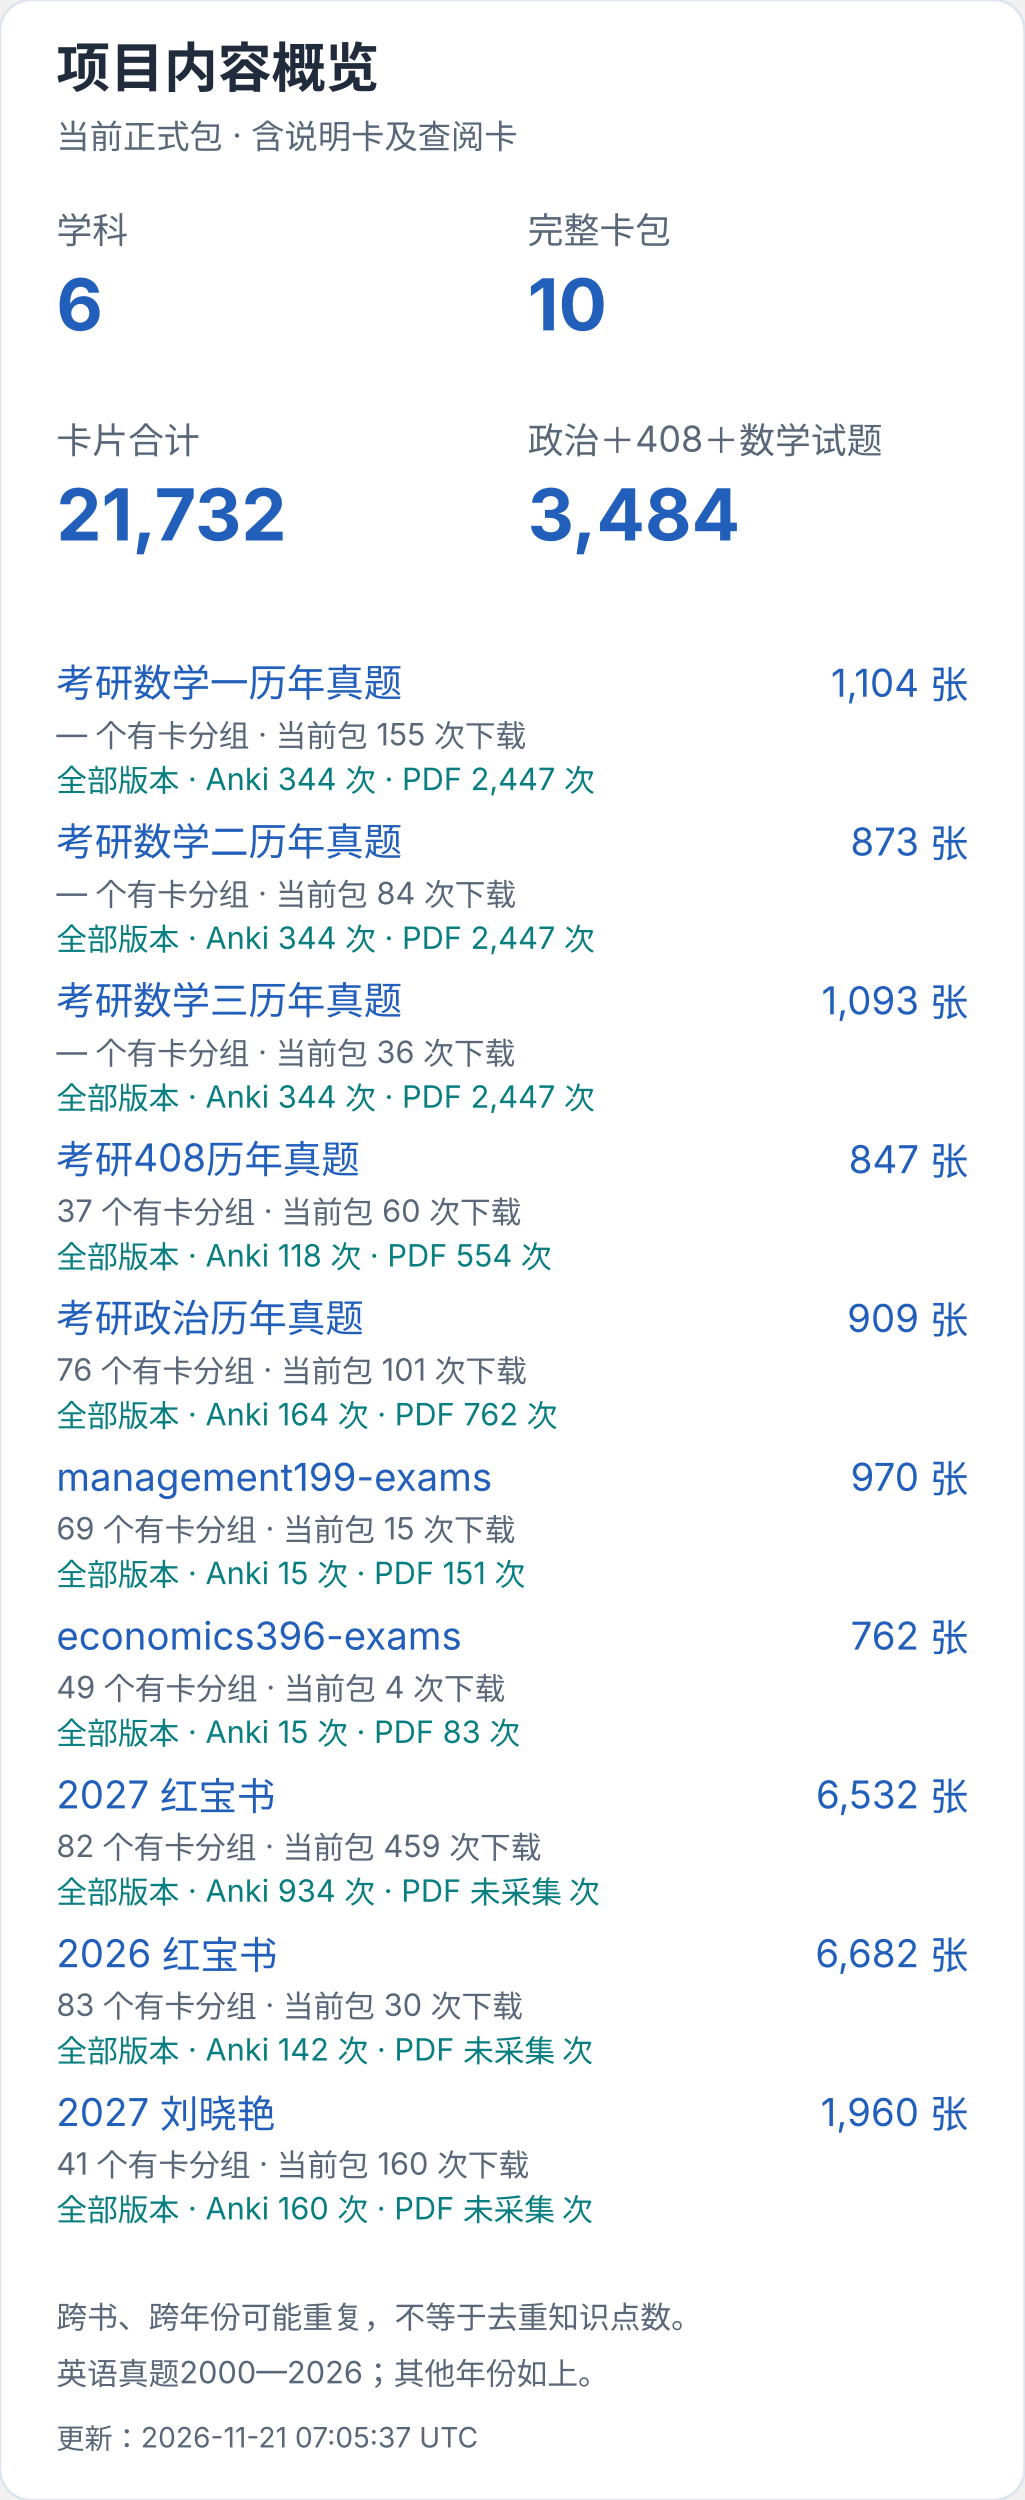
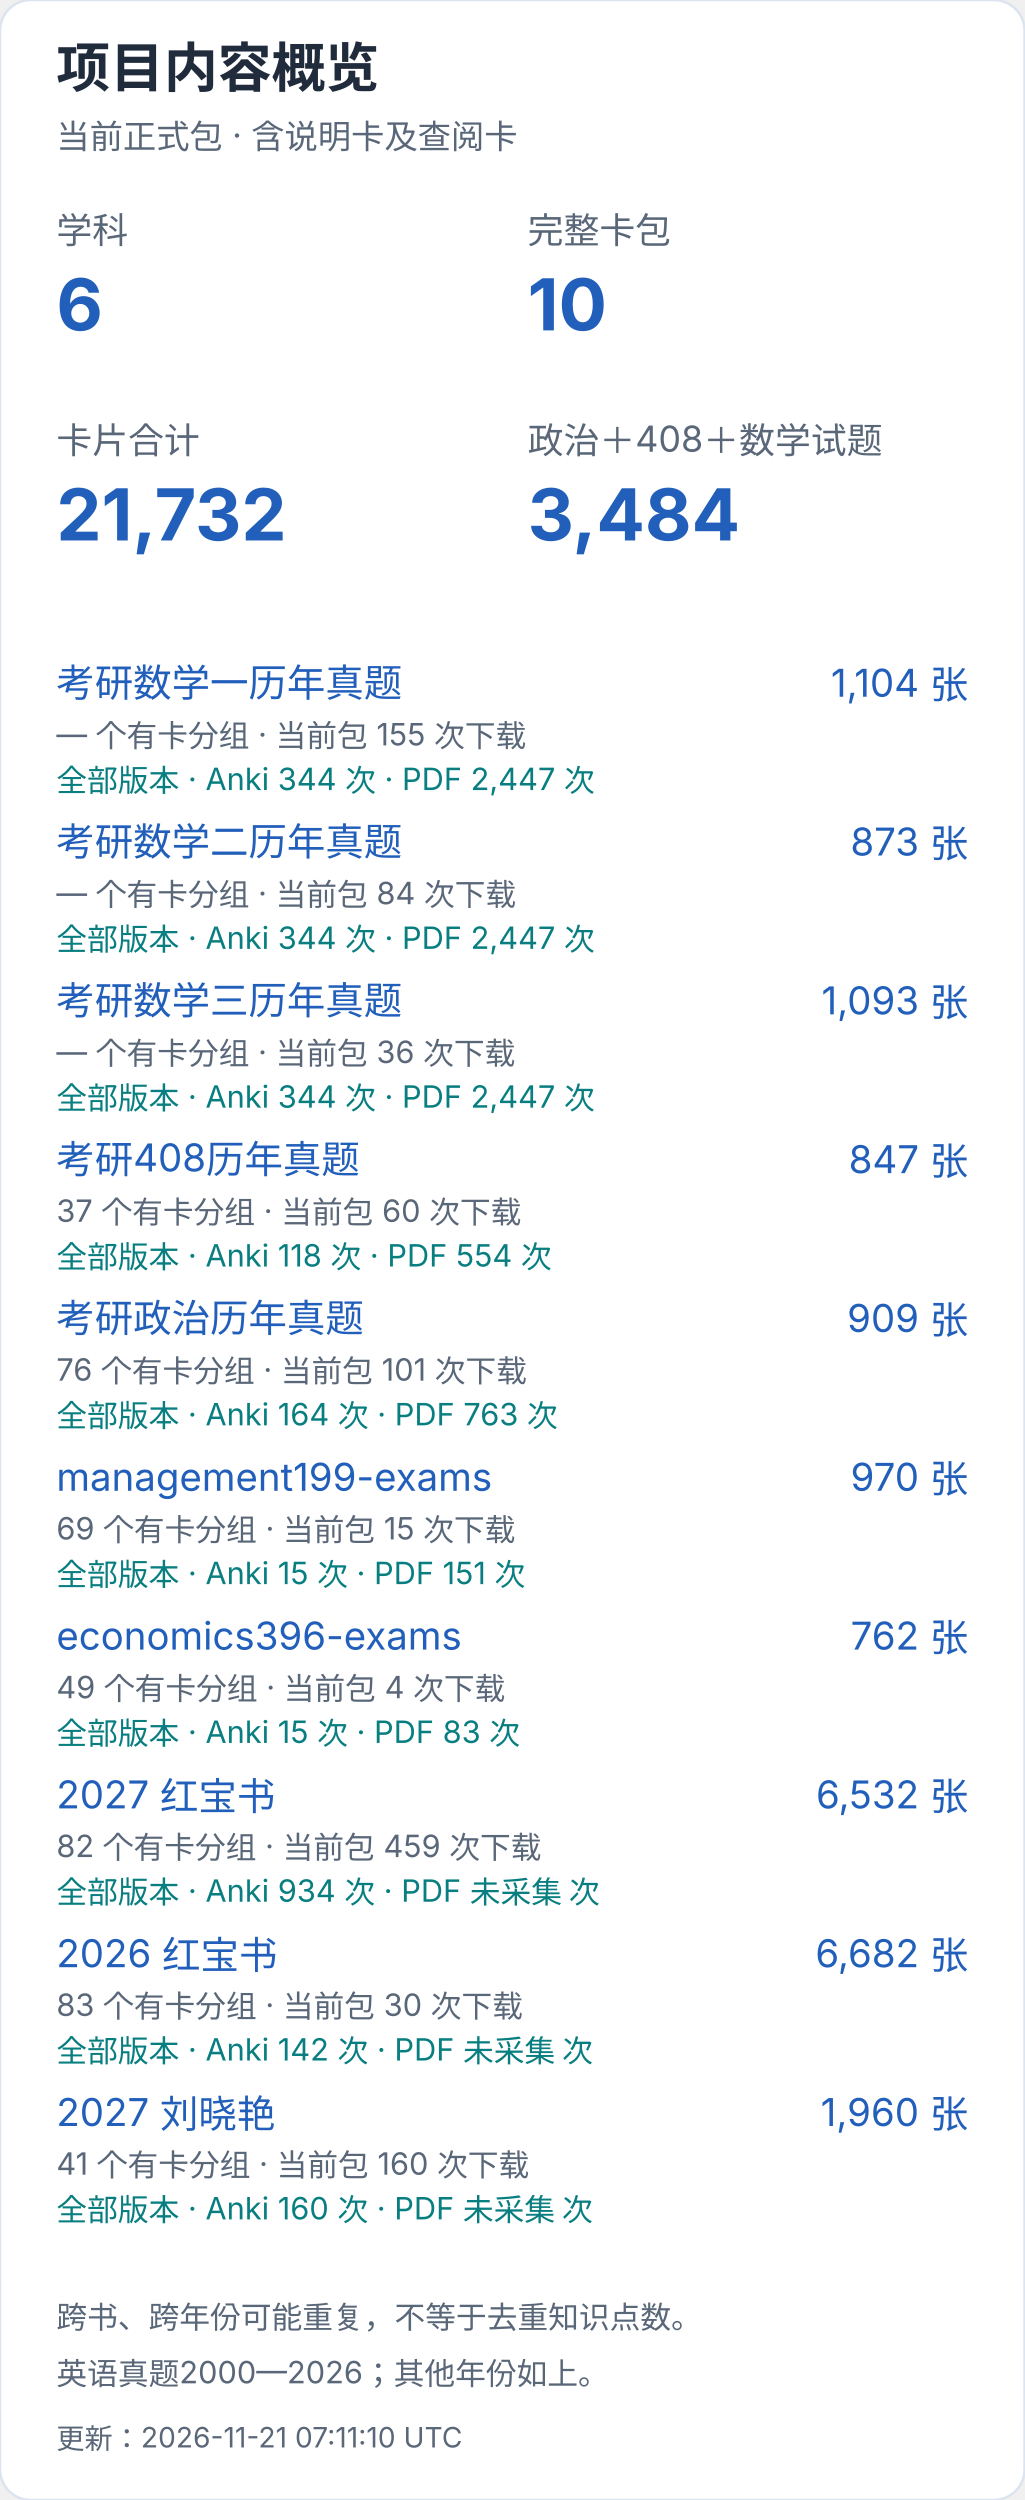
<svg xmlns="http://www.w3.org/2000/svg" width="400" height="976" viewBox="0 0 400 976" role="img" aria-label="项目内容概览（手机）">
  <style>text{font-family:-apple-system,BlinkMacSystemFont,"Segoe UI","PingFang SC","Microsoft YaHei",sans-serif;font-variant-numeric:tabular-nums}</style>
  <rect width="400" height="976" rx="12" fill="white" stroke="#dce4ef" />
  <text x="22" y="34" font-size="21" fill="#202b3c" font-weight="650" text-anchor="start">项目内容概览</text>
  <text x="22" y="58" font-size="13" fill="#596779" font-weight="400" text-anchor="start">当前正式包 · 含说明卡及查阅卡</text>
  <text x="22" y="95" font-size="14" fill="#596779" font-weight="400" text-anchor="start">学科</text>
  <text x="22" y="129" font-size="28" fill="#215fbb" font-weight="650" text-anchor="start">6</text>
  <text x="206" y="95" font-size="14" fill="#596779" font-weight="400" text-anchor="start">完整卡包</text>
  <text x="206" y="129" font-size="28" fill="#215fbb" font-weight="650" text-anchor="start">10</text>
  <text x="22" y="177" font-size="14" fill="#596779" font-weight="400" text-anchor="start">卡片合计</text>
  <text x="22" y="211" font-size="28" fill="#215fbb" font-weight="650" text-anchor="start">21,732</text>
  <text x="206" y="177" font-size="14" fill="#596779" font-weight="400" text-anchor="start">政治＋408＋数学试题</text>
  <text x="206" y="211" font-size="28" fill="#215fbb" font-weight="650" text-anchor="start">3,484</text>
  <a href="https://github.com/CHNragdoll/anki-pipeline/releases/tag/math-exams">
    <text x="22" y="272" font-size="15" fill="#215fbb" font-weight="400" text-anchor="start">考研数学一历年真题</text>
  </a>
  <text x="378" y="272" font-size="15" fill="#215fbb" font-weight="400" text-anchor="end">1,104 张</text>
  <text x="22" y="291" font-size="12" fill="#596779" font-weight="400" text-anchor="start">— 个有卡分组 · 当前包 155 次下载</text>
  <text x="22" y="309" font-size="12" fill="#087e80" font-weight="400" text-anchor="start">全部版本 · Anki 344 次 · PDF 2,447 次</text>
  <a href="https://github.com/CHNragdoll/anki-pipeline/releases/tag/math-exams">
    <text x="22" y="334" font-size="15" fill="#215fbb" font-weight="400" text-anchor="start">考研数学二历年真题</text>
  </a>
  <text x="378" y="334" font-size="15" fill="#215fbb" font-weight="400" text-anchor="end">873 张</text>
  <text x="22" y="353" font-size="12" fill="#596779" font-weight="400" text-anchor="start">— 个有卡分组 · 当前包 84 次下载</text>
  <text x="22" y="371" font-size="12" fill="#087e80" font-weight="400" text-anchor="start">全部版本 · Anki 344 次 · PDF 2,447 次</text>
  <a href="https://github.com/CHNragdoll/anki-pipeline/releases/tag/math-exams">
    <text x="22" y="396" font-size="15" fill="#215fbb" font-weight="400" text-anchor="start">考研数学三历年真题</text>
  </a>
  <text x="378" y="396" font-size="15" fill="#215fbb" font-weight="400" text-anchor="end">1,093 张</text>
  <text x="22" y="415" font-size="12" fill="#596779" font-weight="400" text-anchor="start">— 个有卡分组 · 当前包 36 次下载</text>
  <text x="22" y="433" font-size="12" fill="#087e80" font-weight="400" text-anchor="start">全部版本 · Anki 344 次 · PDF 2,447 次</text>
  <a href="https://github.com/CHNragdoll/anki-pipeline/releases/tag/cs408-exams">
    <text x="22" y="458" font-size="15" fill="#215fbb" font-weight="400" text-anchor="start">考研408历年真题</text>
  </a>
  <text x="378" y="458" font-size="15" fill="#215fbb" font-weight="400" text-anchor="end">847 张</text>
  <text x="22" y="477" font-size="12" fill="#596779" font-weight="400" text-anchor="start">37 个有卡分组 · 当前包 60 次下载</text>
  <text x="22" y="495" font-size="12" fill="#087e80" font-weight="400" text-anchor="start">全部版本 · Anki 118 次 · PDF 554 次</text>
  <a href="https://github.com/CHNragdoll/anki-pipeline/releases/tag/politics-exams">
    <text x="22" y="520" font-size="15" fill="#215fbb" font-weight="400" text-anchor="start">考研政治历年真题</text>
  </a>
  <text x="378" y="520" font-size="15" fill="#215fbb" font-weight="400" text-anchor="end">909 张</text>
  <text x="22" y="539" font-size="12" fill="#596779" font-weight="400" text-anchor="start">76 个有卡分组 · 当前包 101 次下载</text>
-   <text x="22" y="557" font-size="12" fill="#087e80" font-weight="400" text-anchor="start">全部版本 · Anki 164 次 · PDF 762 次</text>
+   <text x="22" y="557" font-size="12" fill="#087e80" font-weight="400" text-anchor="start">全部版本 · Anki 164 次 · PDF 763 次</text>
  <a href="https://github.com/CHNragdoll/anki-pipeline/releases/tag/management199-exams">
    <text x="22" y="582" font-size="15" fill="#215fbb" font-weight="400" text-anchor="start">management199-exams</text>
  </a>
  <text x="378" y="582" font-size="15" fill="#215fbb" font-weight="400" text-anchor="end">970 张</text>
  <text x="22" y="601" font-size="12" fill="#596779" font-weight="400" text-anchor="start">69 个有卡分组 · 当前包 15 次下载</text>
  <text x="22" y="619" font-size="12" fill="#087e80" font-weight="400" text-anchor="start">全部版本 · Anki 15 次 · PDF 151 次</text>
  <a href="https://github.com/CHNragdoll/anki-pipeline/releases/tag/economics396-exams">
    <text x="22" y="644" font-size="15" fill="#215fbb" font-weight="400" text-anchor="start">economics396-exams</text>
  </a>
  <text x="378" y="644" font-size="15" fill="#215fbb" font-weight="400" text-anchor="end">762 张</text>
  <text x="22" y="663" font-size="12" fill="#596779" font-weight="400" text-anchor="start">49 个有卡分组 · 当前包 4 次下载</text>
  <text x="22" y="681" font-size="12" fill="#087e80" font-weight="400" text-anchor="start">全部版本 · Anki 15 次 · PDF 83 次</text>
  <a href="https://github.com/CHNragdoll/anki-pipeline/releases/tag/redbook-2027.10.06">
    <text x="22" y="706" font-size="15" fill="#215fbb" font-weight="400" text-anchor="start">2027 红宝书</text>
  </a>
  <text x="378" y="706" font-size="15" fill="#215fbb" font-weight="400" text-anchor="end">6,532 张</text>
  <text x="22" y="725" font-size="12" fill="#596779" font-weight="400" text-anchor="start">82 个有卡分组 · 当前包 459 次下载</text>
  <text x="22" y="743" font-size="12" fill="#087e80" font-weight="400" text-anchor="start">全部版本 · Anki 934 次 · PDF 未采集 次</text>
  <a href="https://github.com/CHNragdoll/anki-pipeline/releases/tag/redbook-2026.10.06">
    <text x="22" y="768" font-size="15" fill="#215fbb" font-weight="400" text-anchor="start">2026 红宝书</text>
  </a>
  <text x="378" y="768" font-size="15" fill="#215fbb" font-weight="400" text-anchor="end">6,682 张</text>
  <text x="22" y="787" font-size="12" fill="#596779" font-weight="400" text-anchor="start">83 个有卡分组 · 当前包 30 次下载</text>
  <text x="22" y="805" font-size="12" fill="#087e80" font-weight="400" text-anchor="start">全部版本 · Anki 142 次 · PDF 未采集 次</text>
  <a href="https://github.com/CHNragdoll/anki-pipeline/releases/tag/v3.0.1">
    <text x="22" y="830" font-size="15" fill="#215fbb" font-weight="400" text-anchor="start">2027 刘晓艳</text>
  </a>
  <text x="378" y="830" font-size="15" fill="#215fbb" font-weight="400" text-anchor="end">1,960 张</text>
  <text x="22" y="849" font-size="12" fill="#596779" font-weight="400" text-anchor="start">41 个有卡分组 · 当前包 160 次下载</text>
  <text x="22" y="867" font-size="12" fill="#087e80" font-weight="400" text-anchor="start">全部版本 · Anki 160 次 · PDF 未采集 次</text>
  <text x="22" y="909" font-size="12" fill="#596779" font-weight="400" text-anchor="start">跨书、跨年份可能重复，不等于去重知识点数。</text>
  <text x="22" y="931" font-size="12" fill="#596779" font-weight="400" text-anchor="start">英语真题2000—2026；其他年份如上。</text>
-   <text x="22" y="956" font-size="11" fill="#596779" font-weight="400" text-anchor="start">更新：2026-11-21 07:05:37 UTC</text>
+   <text x="22" y="956" font-size="11" fill="#596779" font-weight="400" text-anchor="start">更新：2026-11-21 07:11:10 UTC</text>
</svg>
